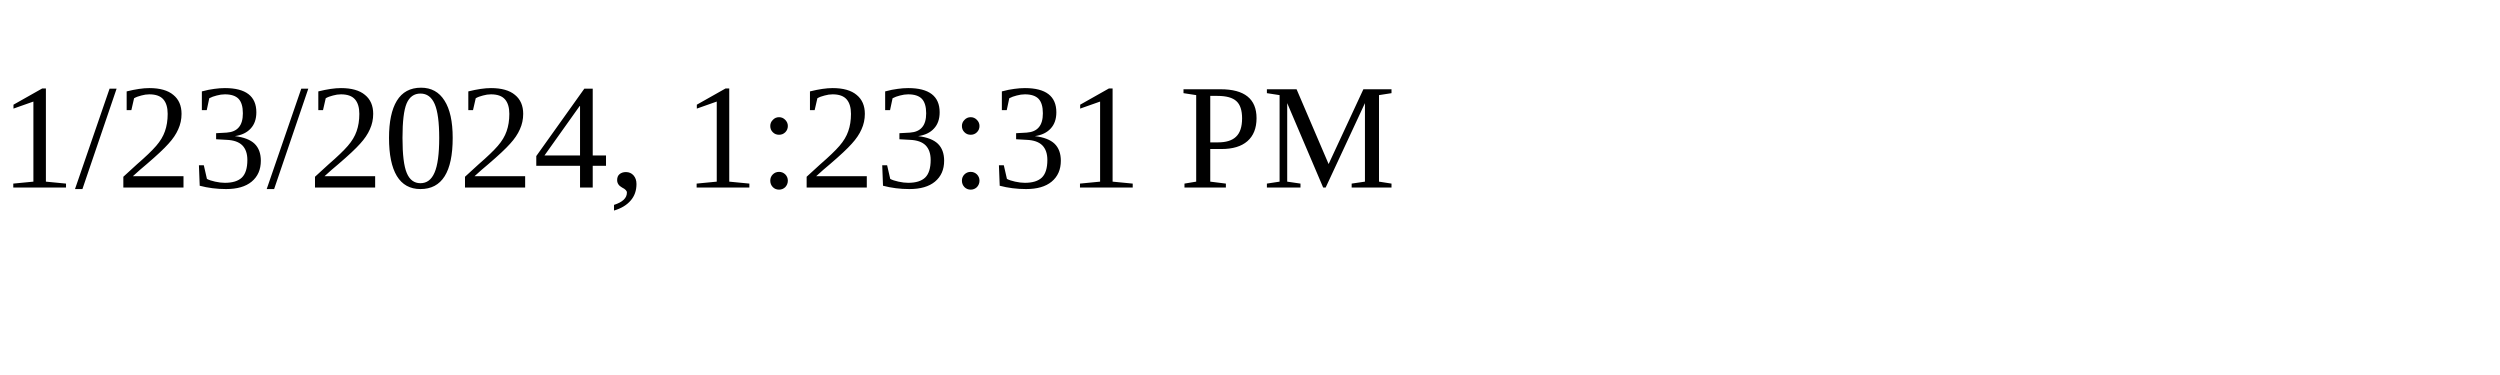
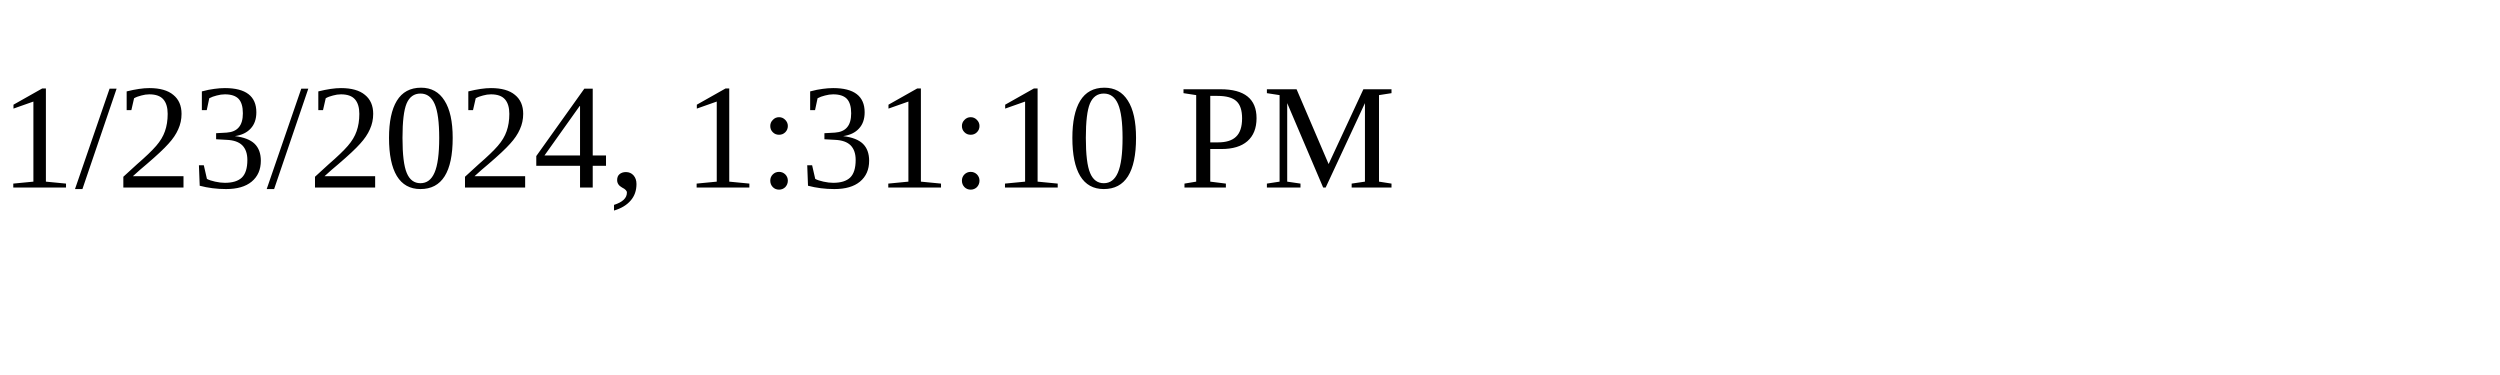
<svg xmlns="http://www.w3.org/2000/svg" height="30" width="200">
-   <text x="0" y="15">1/23/2024, 1:23:31 PM</text>
+   <text x="0" y="15">1/23/2024, 1:31:10 PM</text>
</svg>
